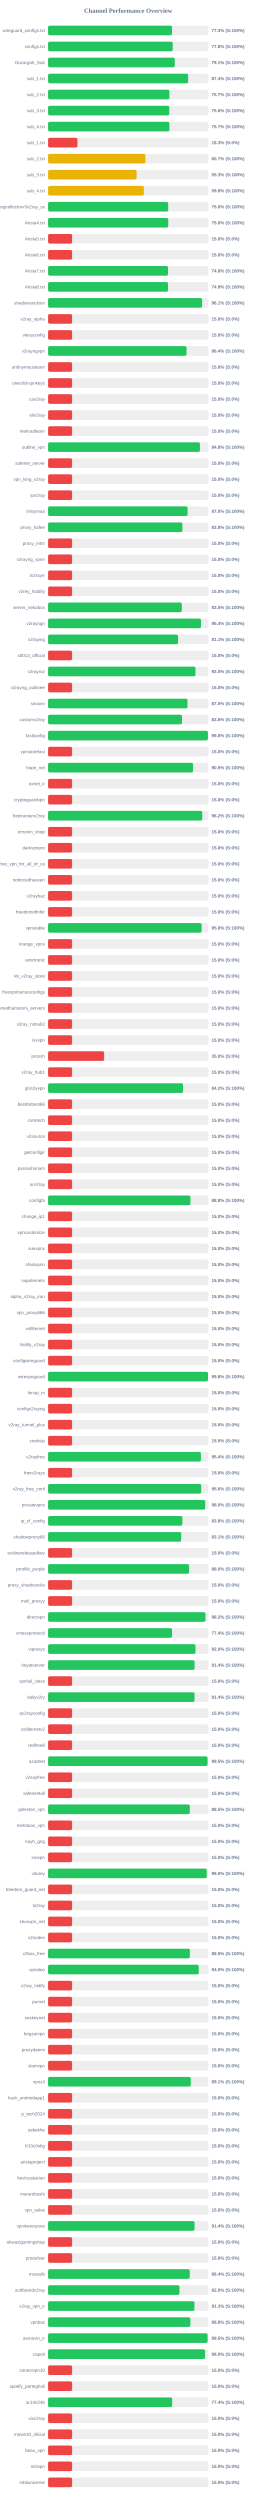
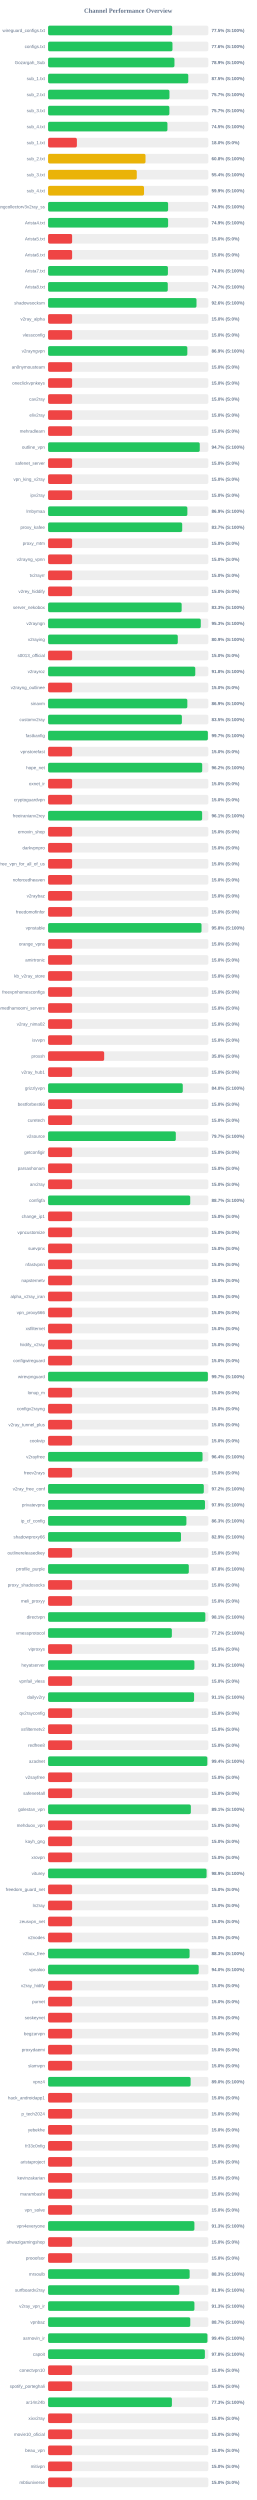
<svg xmlns="http://www.w3.org/2000/svg" width="800" height="7800" version="1.1">
  <style>
        .row { font: 14px Arial; fill: #64748b; }
        .score { font: bold 14px Arial; fill: #64748b; }
    </style>
  <text x="400" y="40" text-anchor="middle" font-size="20px" font-weight="bold" fill="#64748b">Channel Performance Overview</text>
  <rect x="150" y="80" width="500" height="30" fill="#eee" rx="5" />
-   <rect x="150" y="80" width="386.7" height="30" fill="#22c55e" rx="5" />
+   <rect x="150" y="80" width="387.25" height="30" fill="#22c55e" rx="5" />
  <text x="140" y="100" text-anchor="end" class="row">wireguard_configs.txt</text>
-   <text x="660" y="100" text-anchor="start" class="score">77.3% (S:100%)</text>
+   <text x="660" y="100" text-anchor="start" class="score">77.5% (S:100%)</text>
  <rect x="150" y="130" width="500" height="30" fill="#eee" rx="5" />
-   <rect x="150" y="130" width="388.85" height="30" fill="#22c55e" rx="5" />
+   <rect x="150" y="130" width="388.1" height="30" fill="#22c55e" rx="5" />
  <text x="140" y="150" text-anchor="end" class="row">configs.txt</text>
-   <text x="660" y="150" text-anchor="start" class="score">77.8% (S:100%)</text>
+   <text x="660" y="150" text-anchor="start" class="score">77.6% (S:100%)</text>
  <rect x="150" y="180" width="500" height="30" fill="#eee" rx="5" />
-   <rect x="150" y="180" width="395.35" height="30" fill="#22c55e" rx="5" />
+   <rect x="150" y="180" width="394.3" height="30" fill="#22c55e" rx="5" />
  <text x="140" y="200" text-anchor="end" class="row">Gozargah_Sub</text>
-   <text x="660" y="200" text-anchor="start" class="score">79.1% (S:100%)</text>
+   <text x="660" y="200" text-anchor="start" class="score">78.9% (S:100%)</text>
  <rect x="150" y="230" width="500" height="30" fill="#eee" rx="5" />
-   <rect x="150" y="230" width="437.1" height="30" fill="#22c55e" rx="5" />
+   <rect x="150" y="230" width="437.45" height="30" fill="#22c55e" rx="5" />
  <text x="140" y="250" text-anchor="end" class="row">sub_1.txt</text>
-   <text x="660" y="250" text-anchor="start" class="score">87.4% (S:100%)</text>
+   <text x="660" y="250" text-anchor="start" class="score">87.5% (S:100%)</text>
  <rect x="150" y="280" width="500" height="30" fill="#eee" rx="5" />
-   <rect x="150" y="280" width="378.45" height="30" fill="#22c55e" rx="5" />
+   <rect x="150" y="280" width="378.7" height="30" fill="#22c55e" rx="5" />
  <text x="140" y="300" text-anchor="end" class="row">sub_2.txt</text>
  <text x="660" y="300" text-anchor="start" class="score">75.7% (S:100%)</text>
  <rect x="150" y="330" width="500" height="30" fill="#eee" rx="5" />
-   <rect x="150" y="330" width="378.05" height="30" fill="#22c55e" rx="5" />
+   <rect x="150" y="330" width="378.45" height="30" fill="#22c55e" rx="5" />
  <text x="140" y="350" text-anchor="end" class="row">sub_3.txt</text>
-   <text x="660" y="350" text-anchor="start" class="score">75.6% (S:100%)</text>
+   <text x="660" y="350" text-anchor="start" class="score">75.7% (S:100%)</text>
  <rect x="150" y="380" width="500" height="30" fill="#eee" rx="5" />
-   <rect x="150" y="380" width="378.45" height="30" fill="#22c55e" rx="5" />
+   <rect x="150" y="380" width="372.4" height="30" fill="#22c55e" rx="5" />
  <text x="140" y="400" text-anchor="end" class="row">sub_4.txt</text>
-   <text x="660" y="400" text-anchor="start" class="score">75.7% (S:100%)</text>
+   <text x="660" y="400" text-anchor="start" class="score">74.5% (S:100%)</text>
  <rect x="150" y="430" width="500" height="30" fill="#eee" rx="5" />
-   <rect x="150" y="430" width="91.65" height="30" fill="#ef4444" rx="5" />
+   <rect x="150" y="430" width="89.9" height="30" fill="#ef4444" rx="5" />
  <text x="140" y="450" text-anchor="end" class="row">sub_1.txt</text>
-   <text x="660" y="450" text-anchor="start" class="score">18.3% (S:0%)</text>
+   <text x="660" y="450" text-anchor="start" class="score">18.0% (S:0%)</text>
  <rect x="150" y="480" width="500" height="30" fill="#eee" rx="5" />
-   <rect x="150" y="480" width="303.65" height="30" fill="#eab308" rx="5" />
+   <rect x="150" y="480" width="304.0" height="30" fill="#eab308" rx="5" />
  <text x="140" y="500" text-anchor="end" class="row">sub_2.txt</text>
-   <text x="660" y="500" text-anchor="start" class="score">60.7% (S:100%)</text>
+   <text x="660" y="500" text-anchor="start" class="score">60.8% (S:100%)</text>
  <rect x="150" y="530" width="500" height="30" fill="#eee" rx="5" />
-   <rect x="150" y="530" width="276.35" height="30" fill="#eab308" rx="5" />
+   <rect x="150" y="530" width="276.75" height="30" fill="#eab308" rx="5" />
  <text x="140" y="550" text-anchor="end" class="row">sub_3.txt</text>
-   <text x="660" y="550" text-anchor="start" class="score">55.3% (S:100%)</text>
+   <text x="660" y="550" text-anchor="start" class="score">55.4% (S:100%)</text>
  <rect x="150" y="580" width="500" height="30" fill="#eee" rx="5" />
-   <rect x="150" y="580" width="298.95" height="30" fill="#eab308" rx="5" />
+   <rect x="150" y="580" width="299.35" height="30" fill="#eab308" rx="5" />
  <text x="140" y="600" text-anchor="end" class="row">sub_4.txt</text>
-   <text x="660" y="600" text-anchor="start" class="score">59.8% (S:100%)</text>
+   <text x="660" y="600" text-anchor="start" class="score">59.9% (S:100%)</text>
  <rect x="150" y="630" width="500" height="30" fill="#eee" rx="5" />
-   <rect x="150" y="630" width="374.75" height="30" fill="#22c55e" rx="5" />
+   <rect x="150" y="630" width="374.5" height="30" fill="#22c55e" rx="5" />
  <text x="140" y="650" text-anchor="end" class="row">kayhgngcollectorv3v2ray_ss</text>
-   <text x="660" y="650" text-anchor="start" class="score">75.0% (S:100%)</text>
+   <text x="660" y="650" text-anchor="start" class="score">74.9% (S:100%)</text>
  <rect x="150" y="680" width="500" height="30" fill="#eee" rx="5" />
-   <rect x="150" y="680" width="374.9" height="30" fill="#22c55e" rx="5" />
+   <rect x="150" y="680" width="374.5" height="30" fill="#22c55e" rx="5" />
  <text x="140" y="700" text-anchor="end" class="row">Arista4.txt</text>
-   <text x="660" y="700" text-anchor="start" class="score">75.0% (S:100%)</text>
+   <text x="660" y="700" text-anchor="start" class="score">74.9% (S:100%)</text>
  <rect x="150" y="730" width="500" height="30" fill="#eee" rx="5" />
  <rect x="150" y="730" width="75.0" height="30" fill="#ef4444" rx="5" />
  <text x="140" y="750" text-anchor="end" class="row">Arista5.txt</text>
  <text x="660" y="750" text-anchor="start" class="score">15.0% (S:0%)</text>
  <rect x="150" y="780" width="500" height="30" fill="#eee" rx="5" />
  <rect x="150" y="780" width="75.0" height="30" fill="#ef4444" rx="5" />
  <text x="140" y="800" text-anchor="end" class="row">Arista6.txt</text>
  <text x="660" y="800" text-anchor="start" class="score">15.0% (S:0%)</text>
  <rect x="150" y="830" width="500" height="30" fill="#eee" rx="5" />
-   <rect x="150" y="830" width="374.15" height="30" fill="#22c55e" rx="5" />
+   <rect x="150" y="830" width="373.9" height="30" fill="#22c55e" rx="5" />
  <text x="140" y="850" text-anchor="end" class="row">Arista7.txt</text>
  <text x="660" y="850" text-anchor="start" class="score">74.8% (S:100%)</text>
  <rect x="150" y="880" width="500" height="30" fill="#eee" rx="5" />
-   <rect x="150" y="880" width="374.3" height="30" fill="#22c55e" rx="5" />
+   <rect x="150" y="880" width="373.45" height="30" fill="#22c55e" rx="5" />
  <text x="140" y="900" text-anchor="end" class="row">Arista8.txt</text>
-   <text x="660" y="900" text-anchor="start" class="score">74.9% (S:100%)</text>
+   <text x="660" y="900" text-anchor="start" class="score">74.7% (S:100%)</text>
  <rect x="150" y="930" width="500" height="30" fill="#eee" rx="5" />
-   <rect x="150" y="930" width="480.6" height="30" fill="#22c55e" rx="5" />
+   <rect x="150" y="930" width="463.1" height="30" fill="#22c55e" rx="5" />
  <text x="140" y="950" text-anchor="end" class="row">shadowsocksm</text>
-   <text x="660" y="950" text-anchor="start" class="score">96.1% (S:100%)</text>
+   <text x="660" y="950" text-anchor="start" class="score">92.6% (S:100%)</text>
  <rect x="150" y="980" width="500" height="30" fill="#eee" rx="5" />
  <rect x="150" y="980" width="75.0" height="30" fill="#ef4444" rx="5" />
  <text x="140" y="1000" text-anchor="end" class="row">v2ray_alpha</text>
  <text x="660" y="1000" text-anchor="start" class="score">15.0% (S:0%)</text>
  <rect x="150" y="1030" width="500" height="30" fill="#eee" rx="5" />
  <rect x="150" y="1030" width="75.0" height="30" fill="#ef4444" rx="5" />
  <text x="140" y="1050" text-anchor="end" class="row">vlessconfig</text>
  <text x="660" y="1050" text-anchor="start" class="score">15.0% (S:0%)</text>
  <rect x="150" y="1080" width="500" height="30" fill="#eee" rx="5" />
-   <rect x="150" y="1080" width="432.0" height="30" fill="#22c55e" rx="5" />
+   <rect x="150" y="1080" width="434.5" height="30" fill="#22c55e" rx="5" />
  <text x="140" y="1100" text-anchor="end" class="row">v2rayngvpn</text>
-   <text x="660" y="1100" text-anchor="start" class="score">86.4% (S:100%)</text>
+   <text x="660" y="1100" text-anchor="start" class="score">86.9% (S:100%)</text>
  <rect x="150" y="1130" width="500" height="30" fill="#eee" rx="5" />
  <rect x="150" y="1130" width="75.0" height="30" fill="#ef4444" rx="5" />
  <text x="140" y="1150" text-anchor="end" class="row">an0nymousteam</text>
  <text x="660" y="1150" text-anchor="start" class="score">15.0% (S:0%)</text>
  <rect x="150" y="1180" width="500" height="30" fill="#eee" rx="5" />
  <rect x="150" y="1180" width="75.0" height="30" fill="#ef4444" rx="5" />
  <text x="140" y="1200" text-anchor="end" class="row">oneclickvpnkeys</text>
  <text x="660" y="1200" text-anchor="start" class="score">15.0% (S:0%)</text>
  <rect x="150" y="1230" width="500" height="30" fill="#eee" rx="5" />
  <rect x="150" y="1230" width="75.0" height="30" fill="#ef4444" rx="5" />
  <text x="140" y="1250" text-anchor="end" class="row">cav2ray</text>
  <text x="660" y="1250" text-anchor="start" class="score">15.0% (S:0%)</text>
  <rect x="150" y="1280" width="500" height="30" fill="#eee" rx="5" />
  <rect x="150" y="1280" width="75.0" height="30" fill="#ef4444" rx="5" />
  <text x="140" y="1300" text-anchor="end" class="row">eliv2ray</text>
  <text x="660" y="1300" text-anchor="start" class="score">15.0% (S:0%)</text>
  <rect x="150" y="1330" width="500" height="30" fill="#eee" rx="5" />
  <rect x="150" y="1330" width="75.0" height="30" fill="#ef4444" rx="5" />
  <text x="140" y="1350" text-anchor="end" class="row">mehradlearn</text>
  <text x="660" y="1350" text-anchor="start" class="score">15.0% (S:0%)</text>
  <rect x="150" y="1380" width="500" height="30" fill="#eee" rx="5" />
-   <rect x="150" y="1380" width="473.85" height="30" fill="#22c55e" rx="5" />
+   <rect x="150" y="1380" width="473.25" height="30" fill="#22c55e" rx="5" />
  <text x="140" y="1400" text-anchor="end" class="row">outline_vpn</text>
-   <text x="660" y="1400" text-anchor="start" class="score">94.8% (S:100%)</text>
+   <text x="660" y="1400" text-anchor="start" class="score">94.7% (S:100%)</text>
  <rect x="150" y="1430" width="500" height="30" fill="#eee" rx="5" />
  <rect x="150" y="1430" width="75.0" height="30" fill="#ef4444" rx="5" />
  <text x="140" y="1450" text-anchor="end" class="row">safenet_server</text>
  <text x="660" y="1450" text-anchor="start" class="score">15.0% (S:0%)</text>
  <rect x="150" y="1480" width="500" height="30" fill="#eee" rx="5" />
  <rect x="150" y="1480" width="75.0" height="30" fill="#ef4444" rx="5" />
  <text x="140" y="1500" text-anchor="end" class="row">vpn_king_v2ray</text>
  <text x="660" y="1500" text-anchor="start" class="score">15.0% (S:0%)</text>
  <rect x="150" y="1530" width="500" height="30" fill="#eee" rx="5" />
  <rect x="150" y="1530" width="75.0" height="30" fill="#ef4444" rx="5" />
  <text x="140" y="1550" text-anchor="end" class="row">ipv2ray</text>
  <text x="660" y="1550" text-anchor="start" class="score">15.0% (S:0%)</text>
  <rect x="150" y="1580" width="500" height="30" fill="#eee" rx="5" />
-   <rect x="150" y="1580" width="435.25" height="30" fill="#22c55e" rx="5" />
+   <rect x="150" y="1580" width="434.6" height="30" fill="#22c55e" rx="5" />
  <text x="140" y="1600" text-anchor="end" class="row">lrnbymaa</text>
-   <text x="660" y="1600" text-anchor="start" class="score">87.0% (S:100%)</text>
+   <text x="660" y="1600" text-anchor="start" class="score">86.9% (S:100%)</text>
  <rect x="150" y="1630" width="500" height="30" fill="#eee" rx="5" />
-   <rect x="150" y="1630" width="419.05" height="30" fill="#22c55e" rx="5" />
+   <rect x="150" y="1630" width="418.5" height="30" fill="#22c55e" rx="5" />
  <text x="140" y="1650" text-anchor="end" class="row">proxy_kafee</text>
-   <text x="660" y="1650" text-anchor="start" class="score">83.8% (S:100%)</text>
+   <text x="660" y="1650" text-anchor="start" class="score">83.7% (S:100%)</text>
  <rect x="150" y="1680" width="500" height="30" fill="#eee" rx="5" />
  <rect x="150" y="1680" width="75.0" height="30" fill="#ef4444" rx="5" />
  <text x="140" y="1700" text-anchor="end" class="row">proxy_mtm</text>
  <text x="660" y="1700" text-anchor="start" class="score">15.0% (S:0%)</text>
  <rect x="150" y="1730" width="500" height="30" fill="#eee" rx="5" />
  <rect x="150" y="1730" width="75.0" height="30" fill="#ef4444" rx="5" />
  <text x="140" y="1750" text-anchor="end" class="row">v2rayng_vpnn</text>
  <text x="660" y="1750" text-anchor="start" class="score">15.0% (S:0%)</text>
  <rect x="150" y="1780" width="500" height="30" fill="#eee" rx="5" />
  <rect x="150" y="1780" width="75.0" height="30" fill="#ef4444" rx="5" />
  <text x="140" y="1800" text-anchor="end" class="row">tv2rayrr</text>
  <text x="660" y="1800" text-anchor="start" class="score">15.0% (S:0%)</text>
  <rect x="150" y="1830" width="500" height="30" fill="#eee" rx="5" />
  <rect x="150" y="1830" width="75.0" height="30" fill="#ef4444" rx="5" />
  <text x="140" y="1850" text-anchor="end" class="row">v2rey_hiddify</text>
  <text x="660" y="1850" text-anchor="start" class="score">15.0% (S:0%)</text>
  <rect x="150" y="1880" width="500" height="30" fill="#eee" rx="5" />
-   <rect x="150" y="1880" width="417.3" height="30" fill="#22c55e" rx="5" />
+   <rect x="150" y="1880" width="416.75" height="30" fill="#22c55e" rx="5" />
  <text x="140" y="1900" text-anchor="end" class="row">server_nekobox</text>
-   <text x="660" y="1900" text-anchor="start" class="score">83.5% (S:100%)</text>
+   <text x="660" y="1900" text-anchor="start" class="score">83.3% (S:100%)</text>
  <rect x="150" y="1930" width="500" height="30" fill="#eee" rx="5" />
-   <rect x="150" y="1930" width="477.1" height="30" fill="#22c55e" rx="5" />
+   <rect x="150" y="1930" width="476.45" height="30" fill="#22c55e" rx="5" />
  <text x="140" y="1950" text-anchor="end" class="row">v2rayngn</text>
-   <text x="660" y="1950" text-anchor="start" class="score">95.4% (S:100%)</text>
+   <text x="660" y="1950" text-anchor="start" class="score">95.3% (S:100%)</text>
  <rect x="150" y="1980" width="500" height="30" fill="#eee" rx="5" />
-   <rect x="150" y="1980" width="405.45" height="30" fill="#22c55e" rx="5" />
+   <rect x="150" y="1980" width="404.7" height="30" fill="#22c55e" rx="5" />
  <text x="140" y="2000" text-anchor="end" class="row">v2raying</text>
-   <text x="660" y="2000" text-anchor="start" class="score">81.1% (S:100%)</text>
+   <text x="660" y="2000" text-anchor="start" class="score">80.9% (S:100%)</text>
  <rect x="150" y="2030" width="500" height="30" fill="#eee" rx="5" />
  <rect x="150" y="2030" width="75.0" height="30" fill="#ef4444" rx="5" />
  <text x="140" y="2050" text-anchor="end" class="row">s0013_official</text>
  <text x="660" y="2050" text-anchor="start" class="score">15.0% (S:0%)</text>
  <rect x="150" y="2080" width="500" height="30" fill="#eee" rx="5" />
-   <rect x="150" y="2080" width="459.85" height="30" fill="#22c55e" rx="5" />
+   <rect x="150" y="2080" width="459.25" height="30" fill="#22c55e" rx="5" />
  <text x="140" y="2100" text-anchor="end" class="row">v2rayroz</text>
-   <text x="660" y="2100" text-anchor="start" class="score">92.0% (S:100%)</text>
+   <text x="660" y="2100" text-anchor="start" class="score">91.8% (S:100%)</text>
  <rect x="150" y="2130" width="500" height="30" fill="#eee" rx="5" />
  <rect x="150" y="2130" width="75.0" height="30" fill="#ef4444" rx="5" />
  <text x="140" y="2150" text-anchor="end" class="row">v2rayng_outlinee</text>
  <text x="660" y="2150" text-anchor="start" class="score">15.0% (S:0%)</text>
  <rect x="150" y="2180" width="500" height="30" fill="#eee" rx="5" />
-   <rect x="150" y="2180" width="435.0" height="30" fill="#22c55e" rx="5" />
+   <rect x="150" y="2180" width="434.5" height="30" fill="#22c55e" rx="5" />
  <text x="140" y="2200" text-anchor="end" class="row">sinavm</text>
-   <text x="660" y="2200" text-anchor="start" class="score">87.0% (S:100%)</text>
+   <text x="660" y="2200" text-anchor="start" class="score">86.9% (S:100%)</text>
  <rect x="150" y="2230" width="500" height="30" fill="#eee" rx="5" />
-   <rect x="150" y="2230" width="417.85" height="30" fill="#22c55e" rx="5" />
+   <rect x="150" y="2230" width="417.5" height="30" fill="#22c55e" rx="5" />
  <text x="140" y="2250" text-anchor="end" class="row">customv2ray</text>
-   <text x="660" y="2250" text-anchor="start" class="score">83.6% (S:100%)</text>
+   <text x="660" y="2250" text-anchor="start" class="score">83.5% (S:100%)</text>
  <rect x="150" y="2280" width="500" height="30" fill="#eee" rx="5" />
-   <rect x="150" y="2280" width="498.8" height="30" fill="#22c55e" rx="5" />
+   <rect x="150" y="2280" width="498.55" height="30" fill="#22c55e" rx="5" />
  <text x="140" y="2300" text-anchor="end" class="row">fastkanfig</text>
-   <text x="660" y="2300" text-anchor="start" class="score">99.8% (S:100%)</text>
+   <text x="660" y="2300" text-anchor="start" class="score">99.7% (S:100%)</text>
  <rect x="150" y="2330" width="500" height="30" fill="#eee" rx="5" />
  <rect x="150" y="2330" width="75.0" height="30" fill="#ef4444" rx="5" />
  <text x="140" y="2350" text-anchor="end" class="row">vpnstorefast</text>
  <text x="660" y="2350" text-anchor="start" class="score">15.0% (S:0%)</text>
  <rect x="150" y="2380" width="500" height="30" fill="#eee" rx="5" />
-   <rect x="150" y="2380" width="452.3" height="30" fill="#22c55e" rx="5" />
+   <rect x="150" y="2380" width="480.9" height="30" fill="#22c55e" rx="5" />
  <text x="140" y="2400" text-anchor="end" class="row">hope_net</text>
-   <text x="660" y="2400" text-anchor="start" class="score">90.5% (S:100%)</text>
+   <text x="660" y="2400" text-anchor="start" class="score">96.2% (S:100%)</text>
  <rect x="150" y="2430" width="500" height="30" fill="#eee" rx="5" />
  <rect x="150" y="2430" width="75.0" height="30" fill="#ef4444" rx="5" />
  <text x="140" y="2450" text-anchor="end" class="row">oxnet_ir</text>
  <text x="660" y="2450" text-anchor="start" class="score">15.0% (S:0%)</text>
  <rect x="150" y="2480" width="500" height="30" fill="#eee" rx="5" />
  <rect x="150" y="2480" width="75.0" height="30" fill="#ef4444" rx="5" />
  <text x="140" y="2500" text-anchor="end" class="row">cryptoguardvpn</text>
  <text x="660" y="2500" text-anchor="start" class="score">15.0% (S:0%)</text>
  <rect x="150" y="2530" width="500" height="30" fill="#eee" rx="5" />
-   <rect x="150" y="2530" width="481.0" height="30" fill="#22c55e" rx="5" />
+   <rect x="150" y="2530" width="480.65" height="30" fill="#22c55e" rx="5" />
  <text x="140" y="2550" text-anchor="end" class="row">freeiranianv2rey</text>
-   <text x="660" y="2550" text-anchor="start" class="score">96.2% (S:100%)</text>
+   <text x="660" y="2550" text-anchor="start" class="score">96.1% (S:100%)</text>
  <rect x="150" y="2580" width="500" height="30" fill="#eee" rx="5" />
  <rect x="150" y="2580" width="75.0" height="30" fill="#ef4444" rx="5" />
  <text x="140" y="2600" text-anchor="end" class="row">ernoxin_shop</text>
  <text x="660" y="2600" text-anchor="start" class="score">15.0% (S:0%)</text>
  <rect x="150" y="2630" width="500" height="30" fill="#eee" rx="5" />
  <rect x="150" y="2630" width="75.0" height="30" fill="#ef4444" rx="5" />
  <text x="140" y="2650" text-anchor="end" class="row">darkvpnpro</text>
  <text x="660" y="2650" text-anchor="start" class="score">15.0% (S:0%)</text>
  <rect x="150" y="2680" width="500" height="30" fill="#eee" rx="5" />
  <rect x="150" y="2680" width="75.0" height="30" fill="#ef4444" rx="5" />
  <text x="140" y="2700" text-anchor="end" class="row">free_vpn_for_all_of_us</text>
  <text x="660" y="2700" text-anchor="start" class="score">15.0% (S:0%)</text>
  <rect x="150" y="2730" width="500" height="30" fill="#eee" rx="5" />
  <rect x="150" y="2730" width="75.0" height="30" fill="#ef4444" rx="5" />
  <text x="140" y="2750" text-anchor="end" class="row">noforcedheaven</text>
  <text x="660" y="2750" text-anchor="start" class="score">15.0% (S:0%)</text>
  <rect x="150" y="2780" width="500" height="30" fill="#eee" rx="5" />
  <rect x="150" y="2780" width="75.0" height="30" fill="#ef4444" rx="5" />
  <text x="140" y="2800" text-anchor="end" class="row">v2raybaz</text>
  <text x="660" y="2800" text-anchor="start" class="score">15.0% (S:0%)</text>
  <rect x="150" y="2830" width="500" height="30" fill="#eee" rx="5" />
  <rect x="150" y="2830" width="75.0" height="30" fill="#ef4444" rx="5" />
  <text x="140" y="2850" text-anchor="end" class="row">freedomofinfor</text>
  <text x="660" y="2850" text-anchor="start" class="score">15.0% (S:0%)</text>
  <rect x="150" y="2880" width="500" height="30" fill="#eee" rx="5" />
-   <rect x="150" y="2880" width="479.1" height="30" fill="#22c55e" rx="5" />
+   <rect x="150" y="2880" width="478.75" height="30" fill="#22c55e" rx="5" />
  <text x="140" y="2900" text-anchor="end" class="row">vpnstable</text>
  <text x="660" y="2900" text-anchor="start" class="score">95.8% (S:100%)</text>
  <rect x="150" y="2930" width="500" height="30" fill="#eee" rx="5" />
  <rect x="150" y="2930" width="75.0" height="30" fill="#ef4444" rx="5" />
  <text x="140" y="2950" text-anchor="end" class="row">orange_vpns</text>
  <text x="660" y="2950" text-anchor="start" class="score">15.0% (S:0%)</text>
  <rect x="150" y="2980" width="500" height="30" fill="#eee" rx="5" />
  <rect x="150" y="2980" width="75.0" height="30" fill="#ef4444" rx="5" />
  <text x="140" y="3000" text-anchor="end" class="row">amirtronic</text>
  <text x="660" y="3000" text-anchor="start" class="score">15.0% (S:0%)</text>
  <rect x="150" y="3030" width="500" height="30" fill="#eee" rx="5" />
  <rect x="150" y="3030" width="75.0" height="30" fill="#ef4444" rx="5" />
  <text x="140" y="3050" text-anchor="end" class="row">kb_v2ray_store</text>
  <text x="660" y="3050" text-anchor="start" class="score">15.0% (S:0%)</text>
  <rect x="150" y="3080" width="500" height="30" fill="#eee" rx="5" />
  <rect x="150" y="3080" width="75.0" height="30" fill="#ef4444" rx="5" />
  <text x="140" y="3100" text-anchor="end" class="row">freevpnhomesconfigs</text>
  <text x="660" y="3100" text-anchor="start" class="score">15.0% (S:0%)</text>
  <rect x="150" y="3130" width="500" height="30" fill="#eee" rx="5" />
  <rect x="150" y="3130" width="75.0" height="30" fill="#ef4444" rx="5" />
  <text x="140" y="3150" text-anchor="end" class="row">ahmedhamoomi_servers</text>
  <text x="660" y="3150" text-anchor="start" class="score">15.0% (S:0%)</text>
  <rect x="150" y="3180" width="500" height="30" fill="#eee" rx="5" />
  <rect x="150" y="3180" width="75.0" height="30" fill="#ef4444" rx="5" />
  <text x="140" y="3200" text-anchor="end" class="row">v2ray_nima02</text>
  <text x="660" y="3200" text-anchor="start" class="score">15.0% (S:0%)</text>
  <rect x="150" y="3230" width="500" height="30" fill="#eee" rx="5" />
  <rect x="150" y="3230" width="75.0" height="30" fill="#ef4444" rx="5" />
  <text x="140" y="3250" text-anchor="end" class="row">isvvpn</text>
  <text x="660" y="3250" text-anchor="start" class="score">15.0% (S:0%)</text>
  <rect x="150" y="3280" width="500" height="30" fill="#eee" rx="5" />
  <rect x="150" y="3280" width="175.0" height="30" fill="#ef4444" rx="5" />
  <text x="140" y="3300" text-anchor="end" class="row">prossh</text>
  <text x="660" y="3300" text-anchor="start" class="score">35.0% (S:0%)</text>
  <rect x="150" y="3330" width="500" height="30" fill="#eee" rx="5" />
  <rect x="150" y="3330" width="75.0" height="30" fill="#ef4444" rx="5" />
  <text x="140" y="3350" text-anchor="end" class="row">v2ray_hub1</text>
  <text x="660" y="3350" text-anchor="start" class="score">15.0% (S:0%)</text>
  <rect x="150" y="3380" width="500" height="30" fill="#eee" rx="5" />
-   <rect x="150" y="3380" width="420.95" height="30" fill="#22c55e" rx="5" />
+   <rect x="150" y="3380" width="420.25" height="30" fill="#22c55e" rx="5" />
  <text x="140" y="3400" text-anchor="end" class="row">grizzlyvpn</text>
-   <text x="660" y="3400" text-anchor="start" class="score">84.2% (S:100%)</text>
+   <text x="660" y="3400" text-anchor="start" class="score">84.0% (S:100%)</text>
  <rect x="150" y="3430" width="500" height="30" fill="#eee" rx="5" />
  <rect x="150" y="3430" width="75.0" height="30" fill="#ef4444" rx="5" />
  <text x="140" y="3450" text-anchor="end" class="row">bestforbest66</text>
  <text x="660" y="3450" text-anchor="start" class="score">15.0% (S:0%)</text>
  <rect x="150" y="3480" width="500" height="30" fill="#eee" rx="5" />
  <rect x="150" y="3480" width="75.0" height="30" fill="#ef4444" rx="5" />
  <text x="140" y="3500" text-anchor="end" class="row">curetech</text>
  <text x="660" y="3500" text-anchor="start" class="score">15.0% (S:0%)</text>
  <rect x="150" y="3530" width="500" height="30" fill="#eee" rx="5" />
-   <rect x="150" y="3530" width="75.0" height="30" fill="#ef4444" rx="5" />
+   <rect x="150" y="3530" width="398.55" height="30" fill="#22c55e" rx="5" />
  <text x="140" y="3550" text-anchor="end" class="row">v2source</text>
-   <text x="660" y="3550" text-anchor="start" class="score">15.0% (S:0%)</text>
+   <text x="660" y="3550" text-anchor="start" class="score">79.7% (S:100%)</text>
  <rect x="150" y="3580" width="500" height="30" fill="#eee" rx="5" />
  <rect x="150" y="3580" width="75.0" height="30" fill="#ef4444" rx="5" />
  <text x="140" y="3600" text-anchor="end" class="row">getconfigir</text>
  <text x="660" y="3600" text-anchor="start" class="score">15.0% (S:0%)</text>
  <rect x="150" y="3630" width="500" height="30" fill="#eee" rx="5" />
  <rect x="150" y="3630" width="75.0" height="30" fill="#ef4444" rx="5" />
  <text x="140" y="3650" text-anchor="end" class="row">parsashonam</text>
  <text x="660" y="3650" text-anchor="start" class="score">15.0% (S:0%)</text>
  <rect x="150" y="3680" width="500" height="30" fill="#eee" rx="5" />
  <rect x="150" y="3680" width="75.0" height="30" fill="#ef4444" rx="5" />
  <text x="140" y="3700" text-anchor="end" class="row">arv2ray</text>
  <text x="660" y="3700" text-anchor="start" class="score">15.0% (S:0%)</text>
  <rect x="150" y="3730" width="500" height="30" fill="#eee" rx="5" />
-   <rect x="150" y="3730" width="444.15" height="30" fill="#22c55e" rx="5" />
+   <rect x="150" y="3730" width="443.5" height="30" fill="#22c55e" rx="5" />
  <text x="140" y="3750" text-anchor="end" class="row">configfa</text>
-   <text x="660" y="3750" text-anchor="start" class="score">88.8% (S:100%)</text>
+   <text x="660" y="3750" text-anchor="start" class="score">88.7% (S:100%)</text>
  <rect x="150" y="3780" width="500" height="30" fill="#eee" rx="5" />
  <rect x="150" y="3780" width="75.0" height="30" fill="#ef4444" rx="5" />
  <text x="140" y="3800" text-anchor="end" class="row">change_ip1</text>
  <text x="660" y="3800" text-anchor="start" class="score">15.0% (S:0%)</text>
  <rect x="150" y="3830" width="500" height="30" fill="#eee" rx="5" />
  <rect x="150" y="3830" width="75.0" height="30" fill="#ef4444" rx="5" />
  <text x="140" y="3850" text-anchor="end" class="row">vpncustomize</text>
  <text x="660" y="3850" text-anchor="start" class="score">15.0% (S:0%)</text>
  <rect x="150" y="3880" width="500" height="30" fill="#eee" rx="5" />
  <rect x="150" y="3880" width="75.0" height="30" fill="#ef4444" rx="5" />
  <text x="140" y="3900" text-anchor="end" class="row">suevpnx</text>
  <text x="660" y="3900" text-anchor="start" class="score">15.0% (S:0%)</text>
  <rect x="150" y="3930" width="500" height="30" fill="#eee" rx="5" />
  <rect x="150" y="3930" width="75.0" height="30" fill="#ef4444" rx="5" />
  <text x="140" y="3950" text-anchor="end" class="row">nfastvpnn</text>
  <text x="660" y="3950" text-anchor="start" class="score">15.0% (S:0%)</text>
  <rect x="150" y="3980" width="500" height="30" fill="#eee" rx="5" />
  <rect x="150" y="3980" width="75.0" height="30" fill="#ef4444" rx="5" />
  <text x="140" y="4000" text-anchor="end" class="row">napsternetv</text>
  <text x="660" y="4000" text-anchor="start" class="score">15.0% (S:0%)</text>
  <rect x="150" y="4030" width="500" height="30" fill="#eee" rx="5" />
  <rect x="150" y="4030" width="75.0" height="30" fill="#ef4444" rx="5" />
  <text x="140" y="4050" text-anchor="end" class="row">alpha_v2ray_iran</text>
  <text x="660" y="4050" text-anchor="start" class="score">15.0% (S:0%)</text>
  <rect x="150" y="4080" width="500" height="30" fill="#eee" rx="5" />
  <rect x="150" y="4080" width="75.0" height="30" fill="#ef4444" rx="5" />
  <text x="140" y="4100" text-anchor="end" class="row">vpn_proxy666</text>
  <text x="660" y="4100" text-anchor="start" class="score">15.0% (S:0%)</text>
  <rect x="150" y="4130" width="500" height="30" fill="#eee" rx="5" />
  <rect x="150" y="4130" width="75.0" height="30" fill="#ef4444" rx="5" />
  <text x="140" y="4150" text-anchor="end" class="row">xsfilternet</text>
  <text x="660" y="4150" text-anchor="start" class="score">15.0% (S:0%)</text>
  <rect x="150" y="4180" width="500" height="30" fill="#eee" rx="5" />
  <rect x="150" y="4180" width="75.0" height="30" fill="#ef4444" rx="5" />
  <text x="140" y="4200" text-anchor="end" class="row">hiidify_v2ray</text>
  <text x="660" y="4200" text-anchor="start" class="score">15.0% (S:0%)</text>
  <rect x="150" y="4230" width="500" height="30" fill="#eee" rx="5" />
  <rect x="150" y="4230" width="75.0" height="30" fill="#ef4444" rx="5" />
  <text x="140" y="4250" text-anchor="end" class="row">configwireguard</text>
  <text x="660" y="4250" text-anchor="start" class="score">15.0% (S:0%)</text>
  <rect x="150" y="4280" width="500" height="30" fill="#eee" rx="5" />
-   <rect x="150" y="4280" width="498.95" height="30" fill="#22c55e" rx="5" />
+   <rect x="150" y="4280" width="498.6" height="30" fill="#22c55e" rx="5" />
  <text x="140" y="4300" text-anchor="end" class="row">wirevpnguard</text>
-   <text x="660" y="4300" text-anchor="start" class="score">99.8% (S:100%)</text>
+   <text x="660" y="4300" text-anchor="start" class="score">99.7% (S:100%)</text>
  <rect x="150" y="4330" width="500" height="30" fill="#eee" rx="5" />
  <rect x="150" y="4330" width="75.0" height="30" fill="#ef4444" rx="5" />
  <text x="140" y="4350" text-anchor="end" class="row">lonup_m</text>
  <text x="660" y="4350" text-anchor="start" class="score">15.0% (S:0%)</text>
  <rect x="150" y="4380" width="500" height="30" fill="#eee" rx="5" />
  <rect x="150" y="4380" width="75.0" height="30" fill="#ef4444" rx="5" />
  <text x="140" y="4400" text-anchor="end" class="row">configv2rayng</text>
  <text x="660" y="4400" text-anchor="start" class="score">15.0% (S:0%)</text>
  <rect x="150" y="4430" width="500" height="30" fill="#eee" rx="5" />
  <rect x="150" y="4430" width="75.0" height="30" fill="#ef4444" rx="5" />
  <text x="140" y="4450" text-anchor="end" class="row">v2ray_tunnel_plus</text>
  <text x="660" y="4450" text-anchor="start" class="score">15.0% (S:0%)</text>
  <rect x="150" y="4480" width="500" height="30" fill="#eee" rx="5" />
  <rect x="150" y="4480" width="75.0" height="30" fill="#ef4444" rx="5" />
  <text x="140" y="4500" text-anchor="end" class="row">cookvip</text>
  <text x="660" y="4500" text-anchor="start" class="score">15.0% (S:0%)</text>
  <rect x="150" y="4530" width="500" height="30" fill="#eee" rx="5" />
-   <rect x="150" y="4530" width="476.8" height="30" fill="#22c55e" rx="5" />
+   <rect x="150" y="4530" width="481.95" height="30" fill="#22c55e" rx="5" />
  <text x="140" y="4550" text-anchor="end" class="row">v2rayfree</text>
-   <text x="660" y="4550" text-anchor="start" class="score">95.4% (S:100%)</text>
+   <text x="660" y="4550" text-anchor="start" class="score">96.4% (S:100%)</text>
  <rect x="150" y="4580" width="500" height="30" fill="#eee" rx="5" />
  <rect x="150" y="4580" width="75.0" height="30" fill="#ef4444" rx="5" />
  <text x="140" y="4600" text-anchor="end" class="row">freev2rays</text>
  <text x="660" y="4600" text-anchor="start" class="score">15.0% (S:0%)</text>
  <rect x="150" y="4630" width="500" height="30" fill="#eee" rx="5" />
-   <rect x="150" y="4630" width="477.8" height="30" fill="#22c55e" rx="5" />
+   <rect x="150" y="4630" width="485.9" height="30" fill="#22c55e" rx="5" />
  <text x="140" y="4650" text-anchor="end" class="row">v2ray_free_conf</text>
-   <text x="660" y="4650" text-anchor="start" class="score">95.6% (S:100%)</text>
+   <text x="660" y="4650" text-anchor="start" class="score">97.2% (S:100%)</text>
  <rect x="150" y="4680" width="500" height="30" fill="#eee" rx="5" />
-   <rect x="150" y="4680" width="490.25" height="30" fill="#22c55e" rx="5" />
+   <rect x="150" y="4680" width="489.55" height="30" fill="#22c55e" rx="5" />
  <text x="140" y="4700" text-anchor="end" class="row">privatevpns</text>
-   <text x="660" y="4700" text-anchor="start" class="score">98.0% (S:100%)</text>
+   <text x="660" y="4700" text-anchor="start" class="score">97.9% (S:100%)</text>
  <rect x="150" y="4730" width="500" height="30" fill="#eee" rx="5" />
-   <rect x="150" y="4730" width="419.0" height="30" fill="#22c55e" rx="5" />
+   <rect x="150" y="4730" width="431.55" height="30" fill="#22c55e" rx="5" />
  <text x="140" y="4750" text-anchor="end" class="row">ip_cf_config</text>
-   <text x="660" y="4750" text-anchor="start" class="score">83.8% (S:100%)</text>
+   <text x="660" y="4750" text-anchor="start" class="score">86.3% (S:100%)</text>
  <rect x="150" y="4780" width="500" height="30" fill="#eee" rx="5" />
-   <rect x="150" y="4780" width="415.35" height="30" fill="#22c55e" rx="5" />
+   <rect x="150" y="4780" width="414.7" height="30" fill="#22c55e" rx="5" />
  <text x="140" y="4800" text-anchor="end" class="row">shadowproxy66</text>
-   <text x="660" y="4800" text-anchor="start" class="score">83.1% (S:100%)</text>
+   <text x="660" y="4800" text-anchor="start" class="score">82.9% (S:100%)</text>
  <rect x="150" y="4830" width="500" height="30" fill="#eee" rx="5" />
  <rect x="150" y="4830" width="75.0" height="30" fill="#ef4444" rx="5" />
  <text x="140" y="4850" text-anchor="end" class="row">outlinereleasedkey</text>
  <text x="660" y="4850" text-anchor="start" class="score">15.0% (S:0%)</text>
  <rect x="150" y="4880" width="500" height="30" fill="#eee" rx="5" />
-   <rect x="150" y="4880" width="440.0" height="30" fill="#22c55e" rx="5" />
+   <rect x="150" y="4880" width="439.1" height="30" fill="#22c55e" rx="5" />
  <text x="140" y="4900" text-anchor="end" class="row">prrofile_purple</text>
-   <text x="660" y="4900" text-anchor="start" class="score">88.0% (S:100%)</text>
+   <text x="660" y="4900" text-anchor="start" class="score">87.8% (S:100%)</text>
  <rect x="150" y="4930" width="500" height="30" fill="#eee" rx="5" />
  <rect x="150" y="4930" width="75.0" height="30" fill="#ef4444" rx="5" />
  <text x="140" y="4950" text-anchor="end" class="row">proxy_shadosocks</text>
  <text x="660" y="4950" text-anchor="start" class="score">15.0% (S:0%)</text>
  <rect x="150" y="4980" width="500" height="30" fill="#eee" rx="5" />
  <rect x="150" y="4980" width="75.0" height="30" fill="#ef4444" rx="5" />
  <text x="140" y="5000" text-anchor="end" class="row">meli_proxyy</text>
  <text x="660" y="5000" text-anchor="start" class="score">15.0% (S:0%)</text>
  <rect x="150" y="5030" width="500" height="30" fill="#eee" rx="5" />
-   <rect x="150" y="5030" width="491.0" height="30" fill="#22c55e" rx="5" />
+   <rect x="150" y="5030" width="490.65" height="30" fill="#22c55e" rx="5" />
  <text x="140" y="5050" text-anchor="end" class="row">directvpn</text>
-   <text x="660" y="5050" text-anchor="start" class="score">98.2% (S:100%)</text>
+   <text x="660" y="5050" text-anchor="start" class="score">98.1% (S:100%)</text>
  <rect x="150" y="5080" width="500" height="30" fill="#eee" rx="5" />
-   <rect x="150" y="5080" width="386.85" height="30" fill="#22c55e" rx="5" />
+   <rect x="150" y="5080" width="386.2" height="30" fill="#22c55e" rx="5" />
  <text x="140" y="5100" text-anchor="end" class="row">vmessprotocol</text>
-   <text x="660" y="5100" text-anchor="start" class="score">77.4% (S:100%)</text>
+   <text x="660" y="5100" text-anchor="start" class="score">77.2% (S:100%)</text>
  <rect x="150" y="5130" width="500" height="30" fill="#eee" rx="5" />
-   <rect x="150" y="5130" width="459.9" height="30" fill="#22c55e" rx="5" />
+   <rect x="150" y="5130" width="75.0" height="30" fill="#ef4444" rx="5" />
  <text x="140" y="5150" text-anchor="end" class="row">viproxys</text>
-   <text x="660" y="5150" text-anchor="start" class="score">92.0% (S:100%)</text>
+   <text x="660" y="5150" text-anchor="start" class="score">15.0% (S:0%)</text>
  <rect x="150" y="5180" width="500" height="30" fill="#eee" rx="5" />
-   <rect x="150" y="5180" width="457.15" height="30" fill="#22c55e" rx="5" />
+   <rect x="150" y="5180" width="456.55" height="30" fill="#22c55e" rx="5" />
  <text x="140" y="5200" text-anchor="end" class="row">heyatserver</text>
-   <text x="660" y="5200" text-anchor="start" class="score">91.4% (S:100%)</text>
+   <text x="660" y="5200" text-anchor="start" class="score">91.3% (S:100%)</text>
  <rect x="150" y="5230" width="500" height="30" fill="#eee" rx="5" />
  <rect x="150" y="5230" width="75.0" height="30" fill="#ef4444" rx="5" />
  <text x="140" y="5250" text-anchor="end" class="row">vpnfail_vless</text>
  <text x="660" y="5250" text-anchor="start" class="score">15.0% (S:0%)</text>
  <rect x="150" y="5280" width="500" height="30" fill="#eee" rx="5" />
-   <rect x="150" y="5280" width="457.0" height="30" fill="#22c55e" rx="5" />
+   <rect x="150" y="5280" width="455.55" height="30" fill="#22c55e" rx="5" />
  <text x="140" y="5300" text-anchor="end" class="row">dailyv2ry</text>
-   <text x="660" y="5300" text-anchor="start" class="score">91.4% (S:100%)</text>
+   <text x="660" y="5300" text-anchor="start" class="score">91.1% (S:100%)</text>
  <rect x="150" y="5330" width="500" height="30" fill="#eee" rx="5" />
  <rect x="150" y="5330" width="75.0" height="30" fill="#ef4444" rx="5" />
  <text x="140" y="5350" text-anchor="end" class="row">qv2rayconfig</text>
  <text x="660" y="5350" text-anchor="start" class="score">15.0% (S:0%)</text>
  <rect x="150" y="5380" width="500" height="30" fill="#eee" rx="5" />
  <rect x="150" y="5380" width="75.0" height="30" fill="#ef4444" rx="5" />
  <text x="140" y="5400" text-anchor="end" class="row">xsfilternetv2</text>
  <text x="660" y="5400" text-anchor="start" class="score">15.0% (S:0%)</text>
  <rect x="150" y="5430" width="500" height="30" fill="#eee" rx="5" />
  <rect x="150" y="5430" width="75.0" height="30" fill="#ef4444" rx="5" />
  <text x="140" y="5450" text-anchor="end" class="row">redfree8</text>
  <text x="660" y="5450" text-anchor="start" class="score">15.0% (S:0%)</text>
  <rect x="150" y="5480" width="500" height="30" fill="#eee" rx="5" />
-   <rect x="150" y="5480" width="497.55" height="30" fill="#22c55e" rx="5" />
+   <rect x="150" y="5480" width="496.85" height="30" fill="#22c55e" rx="5" />
  <text x="140" y="5500" text-anchor="end" class="row">azadnet</text>
-   <text x="660" y="5500" text-anchor="start" class="score">99.5% (S:100%)</text>
+   <text x="660" y="5500" text-anchor="start" class="score">99.4% (S:100%)</text>
  <rect x="150" y="5530" width="500" height="30" fill="#eee" rx="5" />
  <rect x="150" y="5530" width="75.0" height="30" fill="#ef4444" rx="5" />
  <text x="140" y="5550" text-anchor="end" class="row">v2sayfree</text>
  <text x="660" y="5550" text-anchor="start" class="score">15.0% (S:0%)</text>
  <rect x="150" y="5580" width="500" height="30" fill="#eee" rx="5" />
  <rect x="150" y="5580" width="75.0" height="30" fill="#ef4444" rx="5" />
  <text x="140" y="5600" text-anchor="end" class="row">safenet4all</text>
  <text x="660" y="5600" text-anchor="start" class="score">15.0% (S:0%)</text>
  <rect x="150" y="5630" width="500" height="30" fill="#eee" rx="5" />
-   <rect x="150" y="5630" width="442.25" height="30" fill="#22c55e" rx="5" />
+   <rect x="150" y="5630" width="445.45" height="30" fill="#22c55e" rx="5" />
  <text x="140" y="5650" text-anchor="end" class="row">golestan_vpn</text>
-   <text x="660" y="5650" text-anchor="start" class="score">88.5% (S:100%)</text>
+   <text x="660" y="5650" text-anchor="start" class="score">89.1% (S:100%)</text>
  <rect x="150" y="5680" width="500" height="30" fill="#eee" rx="5" />
  <rect x="150" y="5680" width="75.0" height="30" fill="#ef4444" rx="5" />
  <text x="140" y="5700" text-anchor="end" class="row">mehduox_vpn</text>
  <text x="660" y="5700" text-anchor="start" class="score">15.0% (S:0%)</text>
  <rect x="150" y="5730" width="500" height="30" fill="#eee" rx="5" />
  <rect x="150" y="5730" width="75.0" height="30" fill="#ef4444" rx="5" />
  <text x="140" y="5750" text-anchor="end" class="row">kayh_gng</text>
  <text x="660" y="5750" text-anchor="start" class="score">15.0% (S:0%)</text>
  <rect x="150" y="5780" width="500" height="30" fill="#eee" rx="5" />
  <rect x="150" y="5780" width="75.0" height="30" fill="#ef4444" rx="5" />
  <text x="140" y="5800" text-anchor="end" class="row">xrovpn</text>
  <text x="660" y="5800" text-anchor="start" class="score">15.0% (S:0%)</text>
  <rect x="150" y="5830" width="500" height="30" fill="#eee" rx="5" />
-   <rect x="150" y="5830" width="495.1" height="30" fill="#22c55e" rx="5" />
+   <rect x="150" y="5830" width="494.55" height="30" fill="#22c55e" rx="5" />
  <text x="140" y="5850" text-anchor="end" class="row">viturey</text>
-   <text x="660" y="5850" text-anchor="start" class="score">99.0% (S:100%)</text>
+   <text x="660" y="5850" text-anchor="start" class="score">98.9% (S:100%)</text>
  <rect x="150" y="5880" width="500" height="30" fill="#eee" rx="5" />
  <rect x="150" y="5880" width="75.0" height="30" fill="#ef4444" rx="5" />
  <text x="140" y="5900" text-anchor="end" class="row">freedom_guard_net</text>
  <text x="660" y="5900" text-anchor="start" class="score">15.0% (S:0%)</text>
  <rect x="150" y="5930" width="500" height="30" fill="#eee" rx="5" />
  <rect x="150" y="5930" width="75.0" height="30" fill="#ef4444" rx="5" />
  <text x="140" y="5950" text-anchor="end" class="row">ln2ray</text>
  <text x="660" y="5950" text-anchor="start" class="score">15.0% (S:0%)</text>
  <rect x="150" y="5980" width="500" height="30" fill="#eee" rx="5" />
  <rect x="150" y="5980" width="75.0" height="30" fill="#ef4444" rx="5" />
  <text x="140" y="6000" text-anchor="end" class="row">zeusvpn_net</text>
  <text x="660" y="6000" text-anchor="start" class="score">15.0% (S:0%)</text>
  <rect x="150" y="6030" width="500" height="30" fill="#eee" rx="5" />
  <rect x="150" y="6030" width="75.0" height="30" fill="#ef4444" rx="5" />
  <text x="140" y="6050" text-anchor="end" class="row">v2nodes</text>
  <text x="660" y="6050" text-anchor="start" class="score">15.0% (S:0%)</text>
  <rect x="150" y="6080" width="500" height="30" fill="#eee" rx="5" />
-   <rect x="150" y="6080" width="442.3" height="30" fill="#22c55e" rx="5" />
+   <rect x="150" y="6080" width="441.5" height="30" fill="#22c55e" rx="5" />
  <text x="140" y="6100" text-anchor="end" class="row">v2box_free</text>
-   <text x="660" y="6100" text-anchor="start" class="score">88.5% (S:100%)</text>
+   <text x="660" y="6100" text-anchor="start" class="score">88.3% (S:100%)</text>
  <rect x="150" y="6130" width="500" height="30" fill="#eee" rx="5" />
-   <rect x="150" y="6130" width="470.1" height="30" fill="#22c55e" rx="5" />
+   <rect x="150" y="6130" width="469.9" height="30" fill="#22c55e" rx="5" />
  <text x="140" y="6150" text-anchor="end" class="row">vpnaloo</text>
  <text x="660" y="6150" text-anchor="start" class="score">94.0% (S:100%)</text>
  <rect x="150" y="6180" width="500" height="30" fill="#eee" rx="5" />
  <rect x="150" y="6180" width="75.0" height="30" fill="#ef4444" rx="5" />
  <text x="140" y="6200" text-anchor="end" class="row">v2ray_hidify</text>
  <text x="660" y="6200" text-anchor="start" class="score">15.0% (S:0%)</text>
  <rect x="150" y="6230" width="500" height="30" fill="#eee" rx="5" />
  <rect x="150" y="6230" width="75.0" height="30" fill="#ef4444" rx="5" />
  <text x="140" y="6250" text-anchor="end" class="row">purnet</text>
  <text x="660" y="6250" text-anchor="start" class="score">15.0% (S:0%)</text>
  <rect x="150" y="6280" width="500" height="30" fill="#eee" rx="5" />
  <rect x="150" y="6280" width="75.0" height="30" fill="#ef4444" rx="5" />
  <text x="140" y="6300" text-anchor="end" class="row">soskeynet</text>
  <text x="660" y="6300" text-anchor="start" class="score">15.0% (S:0%)</text>
  <rect x="150" y="6330" width="500" height="30" fill="#eee" rx="5" />
  <rect x="150" y="6330" width="75.0" height="30" fill="#ef4444" rx="5" />
  <text x="140" y="6350" text-anchor="end" class="row">begzarvpn</text>
  <text x="660" y="6350" text-anchor="start" class="score">15.0% (S:0%)</text>
  <rect x="150" y="6380" width="500" height="30" fill="#eee" rx="5" />
  <rect x="150" y="6380" width="75.0" height="30" fill="#ef4444" rx="5" />
  <text x="140" y="6400" text-anchor="end" class="row">proxydaemi</text>
  <text x="660" y="6400" text-anchor="start" class="score">15.0% (S:0%)</text>
  <rect x="150" y="6430" width="500" height="30" fill="#eee" rx="5" />
  <rect x="150" y="6430" width="75.0" height="30" fill="#ef4444" rx="5" />
  <text x="140" y="6450" text-anchor="end" class="row">slamvpn</text>
  <text x="660" y="6450" text-anchor="start" class="score">15.0% (S:0%)</text>
  <rect x="150" y="6480" width="500" height="30" fill="#eee" rx="5" />
-   <rect x="150" y="6480" width="445.3" height="30" fill="#22c55e" rx="5" />
+   <rect x="150" y="6480" width="444.75" height="30" fill="#22c55e" rx="5" />
  <text x="140" y="6500" text-anchor="end" class="row">vpnz4</text>
-   <text x="660" y="6500" text-anchor="start" class="score">89.1% (S:100%)</text>
+   <text x="660" y="6500" text-anchor="start" class="score">89.0% (S:100%)</text>
  <rect x="150" y="6530" width="500" height="30" fill="#eee" rx="5" />
  <rect x="150" y="6530" width="75.0" height="30" fill="#ef4444" rx="5" />
  <text x="140" y="6550" text-anchor="end" class="row">hack_androidapp1</text>
  <text x="660" y="6550" text-anchor="start" class="score">15.0% (S:0%)</text>
  <rect x="150" y="6580" width="500" height="30" fill="#eee" rx="5" />
  <rect x="150" y="6580" width="75.0" height="30" fill="#ef4444" rx="5" />
  <text x="140" y="6600" text-anchor="end" class="row">p_tech2024</text>
  <text x="660" y="6600" text-anchor="start" class="score">15.0% (S:0%)</text>
  <rect x="150" y="6630" width="500" height="30" fill="#eee" rx="5" />
  <rect x="150" y="6630" width="75.0" height="30" fill="#ef4444" rx="5" />
  <text x="140" y="6650" text-anchor="end" class="row">yebekhe</text>
  <text x="660" y="6650" text-anchor="start" class="score">15.0% (S:0%)</text>
  <rect x="150" y="6680" width="500" height="30" fill="#eee" rx="5" />
  <rect x="150" y="6680" width="75.0" height="30" fill="#ef4444" rx="5" />
  <text x="140" y="6700" text-anchor="end" class="row">fr33c0nfig</text>
  <text x="660" y="6700" text-anchor="start" class="score">15.0% (S:0%)</text>
  <rect x="150" y="6730" width="500" height="30" fill="#eee" rx="5" />
  <rect x="150" y="6730" width="75.0" height="30" fill="#ef4444" rx="5" />
  <text x="140" y="6750" text-anchor="end" class="row">aristaproject</text>
  <text x="660" y="6750" text-anchor="start" class="score">15.0% (S:0%)</text>
  <rect x="150" y="6780" width="500" height="30" fill="#eee" rx="5" />
  <rect x="150" y="6780" width="75.0" height="30" fill="#ef4444" rx="5" />
  <text x="140" y="6800" text-anchor="end" class="row">kevinzakarian</text>
  <text x="660" y="6800" text-anchor="start" class="score">15.0% (S:0%)</text>
  <rect x="150" y="6830" width="500" height="30" fill="#eee" rx="5" />
  <rect x="150" y="6830" width="75.0" height="30" fill="#ef4444" rx="5" />
  <text x="140" y="6850" text-anchor="end" class="row">marambashi</text>
  <text x="660" y="6850" text-anchor="start" class="score">15.0% (S:0%)</text>
  <rect x="150" y="6880" width="500" height="30" fill="#eee" rx="5" />
  <rect x="150" y="6880" width="75.0" height="30" fill="#ef4444" rx="5" />
  <text x="140" y="6900" text-anchor="end" class="row">vpn_solve</text>
  <text x="660" y="6900" text-anchor="start" class="score">15.0% (S:0%)</text>
  <rect x="150" y="6930" width="500" height="30" fill="#eee" rx="5" />
-   <rect x="150" y="6930" width="457.0" height="30" fill="#22c55e" rx="5" />
+   <rect x="150" y="6930" width="456.55" height="30" fill="#22c55e" rx="5" />
  <text x="140" y="6950" text-anchor="end" class="row">vpn4everyone</text>
-   <text x="660" y="6950" text-anchor="start" class="score">91.4% (S:100%)</text>
+   <text x="660" y="6950" text-anchor="start" class="score">91.3% (S:100%)</text>
  <rect x="150" y="6980" width="500" height="30" fill="#eee" rx="5" />
  <rect x="150" y="6980" width="75.0" height="30" fill="#ef4444" rx="5" />
  <text x="140" y="7000" text-anchor="end" class="row">ahwazigamingshop</text>
  <text x="660" y="7000" text-anchor="start" class="score">15.0% (S:0%)</text>
  <rect x="150" y="7030" width="500" height="30" fill="#eee" rx="5" />
  <rect x="150" y="7030" width="75.0" height="30" fill="#ef4444" rx="5" />
  <text x="140" y="7050" text-anchor="end" class="row">prooofsor</text>
  <text x="660" y="7050" text-anchor="start" class="score">15.0% (S:0%)</text>
  <rect x="150" y="7080" width="500" height="30" fill="#eee" rx="5" />
-   <rect x="150" y="7080" width="442.0" height="30" fill="#22c55e" rx="5" />
+   <rect x="150" y="7080" width="441.7" height="30" fill="#22c55e" rx="5" />
  <text x="140" y="7100" text-anchor="end" class="row">mrsoulb</text>
-   <text x="660" y="7100" text-anchor="start" class="score">88.4% (S:100%)</text>
+   <text x="660" y="7100" text-anchor="start" class="score">88.3% (S:100%)</text>
  <rect x="150" y="7130" width="500" height="30" fill="#eee" rx="5" />
-   <rect x="150" y="7130" width="409.95" height="30" fill="#22c55e" rx="5" />
+   <rect x="150" y="7130" width="409.45" height="30" fill="#22c55e" rx="5" />
  <text x="140" y="7150" text-anchor="end" class="row">surfboardv2ray</text>
-   <text x="660" y="7150" text-anchor="start" class="score">82.0% (S:100%)</text>
+   <text x="660" y="7150" text-anchor="start" class="score">81.9% (S:100%)</text>
  <rect x="150" y="7180" width="500" height="30" fill="#eee" rx="5" />
-   <rect x="150" y="7180" width="456.7" height="30" fill="#22c55e" rx="5" />
+   <rect x="150" y="7180" width="456.6" height="30" fill="#22c55e" rx="5" />
  <text x="140" y="7200" text-anchor="end" class="row">v2ray_vpn_ir</text>
  <text x="660" y="7200" text-anchor="start" class="score">91.3% (S:100%)</text>
  <rect x="150" y="7230" width="500" height="30" fill="#eee" rx="5" />
-   <rect x="150" y="7230" width="444.05" height="30" fill="#22c55e" rx="5" />
+   <rect x="150" y="7230" width="443.65" height="30" fill="#22c55e" rx="5" />
  <text x="140" y="7250" text-anchor="end" class="row">vpnbaz</text>
-   <text x="660" y="7250" text-anchor="start" class="score">88.8% (S:100%)</text>
+   <text x="660" y="7250" text-anchor="start" class="score">88.7% (S:100%)</text>
  <rect x="150" y="7280" width="500" height="30" fill="#eee" rx="5" />
-   <rect x="150" y="7280" width="497.75" height="30" fill="#22c55e" rx="5" />
+   <rect x="150" y="7280" width="497.2" height="30" fill="#22c55e" rx="5" />
  <text x="140" y="7300" text-anchor="end" class="row">asrnovin_ir</text>
-   <text x="660" y="7300" text-anchor="start" class="score">99.5% (S:100%)</text>
+   <text x="660" y="7300" text-anchor="start" class="score">99.4% (S:100%)</text>
  <rect x="150" y="7330" width="500" height="30" fill="#eee" rx="5" />
-   <rect x="150" y="7330" width="489.9" height="30" fill="#22c55e" rx="5" />
+   <rect x="150" y="7330" width="489.25" height="30" fill="#22c55e" rx="5" />
  <text x="140" y="7350" text-anchor="end" class="row">capoit</text>
-   <text x="660" y="7350" text-anchor="start" class="score">98.0% (S:100%)</text>
+   <text x="660" y="7350" text-anchor="start" class="score">97.8% (S:100%)</text>
  <rect x="150" y="7380" width="500" height="30" fill="#eee" rx="5" />
  <rect x="150" y="7380" width="75.0" height="30" fill="#ef4444" rx="5" />
  <text x="140" y="7400" text-anchor="end" class="row">conectvpn10</text>
  <text x="660" y="7400" text-anchor="start" class="score">15.0% (S:0%)</text>
  <rect x="150" y="7430" width="500" height="30" fill="#eee" rx="5" />
  <rect x="150" y="7430" width="75.0" height="30" fill="#ef4444" rx="5" />
  <text x="140" y="7450" text-anchor="end" class="row">spotify_porteghali</text>
  <text x="660" y="7450" text-anchor="start" class="score">15.0% (S:0%)</text>
  <rect x="150" y="7480" width="500" height="30" fill="#eee" rx="5" />
-   <rect x="150" y="7480" width="387.1" height="30" fill="#22c55e" rx="5" />
+   <rect x="150" y="7480" width="386.35" height="30" fill="#22c55e" rx="5" />
  <text x="140" y="7500" text-anchor="end" class="row">ar14n24b</text>
-   <text x="660" y="7500" text-anchor="start" class="score">77.4% (S:100%)</text>
+   <text x="660" y="7500" text-anchor="start" class="score">77.3% (S:100%)</text>
  <rect x="150" y="7530" width="500" height="30" fill="#eee" rx="5" />
  <rect x="150" y="7530" width="75.0" height="30" fill="#ef4444" rx="5" />
  <text x="140" y="7550" text-anchor="end" class="row">xixv2ray</text>
  <text x="660" y="7550" text-anchor="start" class="score">15.0% (S:0%)</text>
  <rect x="150" y="7580" width="500" height="30" fill="#eee" rx="5" />
  <rect x="150" y="7580" width="75.0" height="30" fill="#ef4444" rx="5" />
  <text x="140" y="7600" text-anchor="end" class="row">movie10_oficial</text>
  <text x="660" y="7600" text-anchor="start" class="score">15.0% (S:0%)</text>
  <rect x="150" y="7630" width="500" height="30" fill="#eee" rx="5" />
  <rect x="150" y="7630" width="75.0" height="30" fill="#ef4444" rx="5" />
  <text x="140" y="7650" text-anchor="end" class="row">beau_vpn</text>
  <text x="660" y="7650" text-anchor="start" class="score">15.0% (S:0%)</text>
  <rect x="150" y="7680" width="500" height="30" fill="#eee" rx="5" />
  <rect x="150" y="7680" width="75.0" height="30" fill="#ef4444" rx="5" />
  <text x="140" y="7700" text-anchor="end" class="row">mitivpn</text>
  <text x="660" y="7700" text-anchor="start" class="score">15.0% (S:0%)</text>
  <rect x="150" y="7730" width="500" height="30" fill="#eee" rx="5" />
  <rect x="150" y="7730" width="75.0" height="30" fill="#ef4444" rx="5" />
  <text x="140" y="7750" text-anchor="end" class="row">mbtiuniverse</text>
  <text x="660" y="7750" text-anchor="start" class="score">15.0% (S:0%)</text>
</svg>
